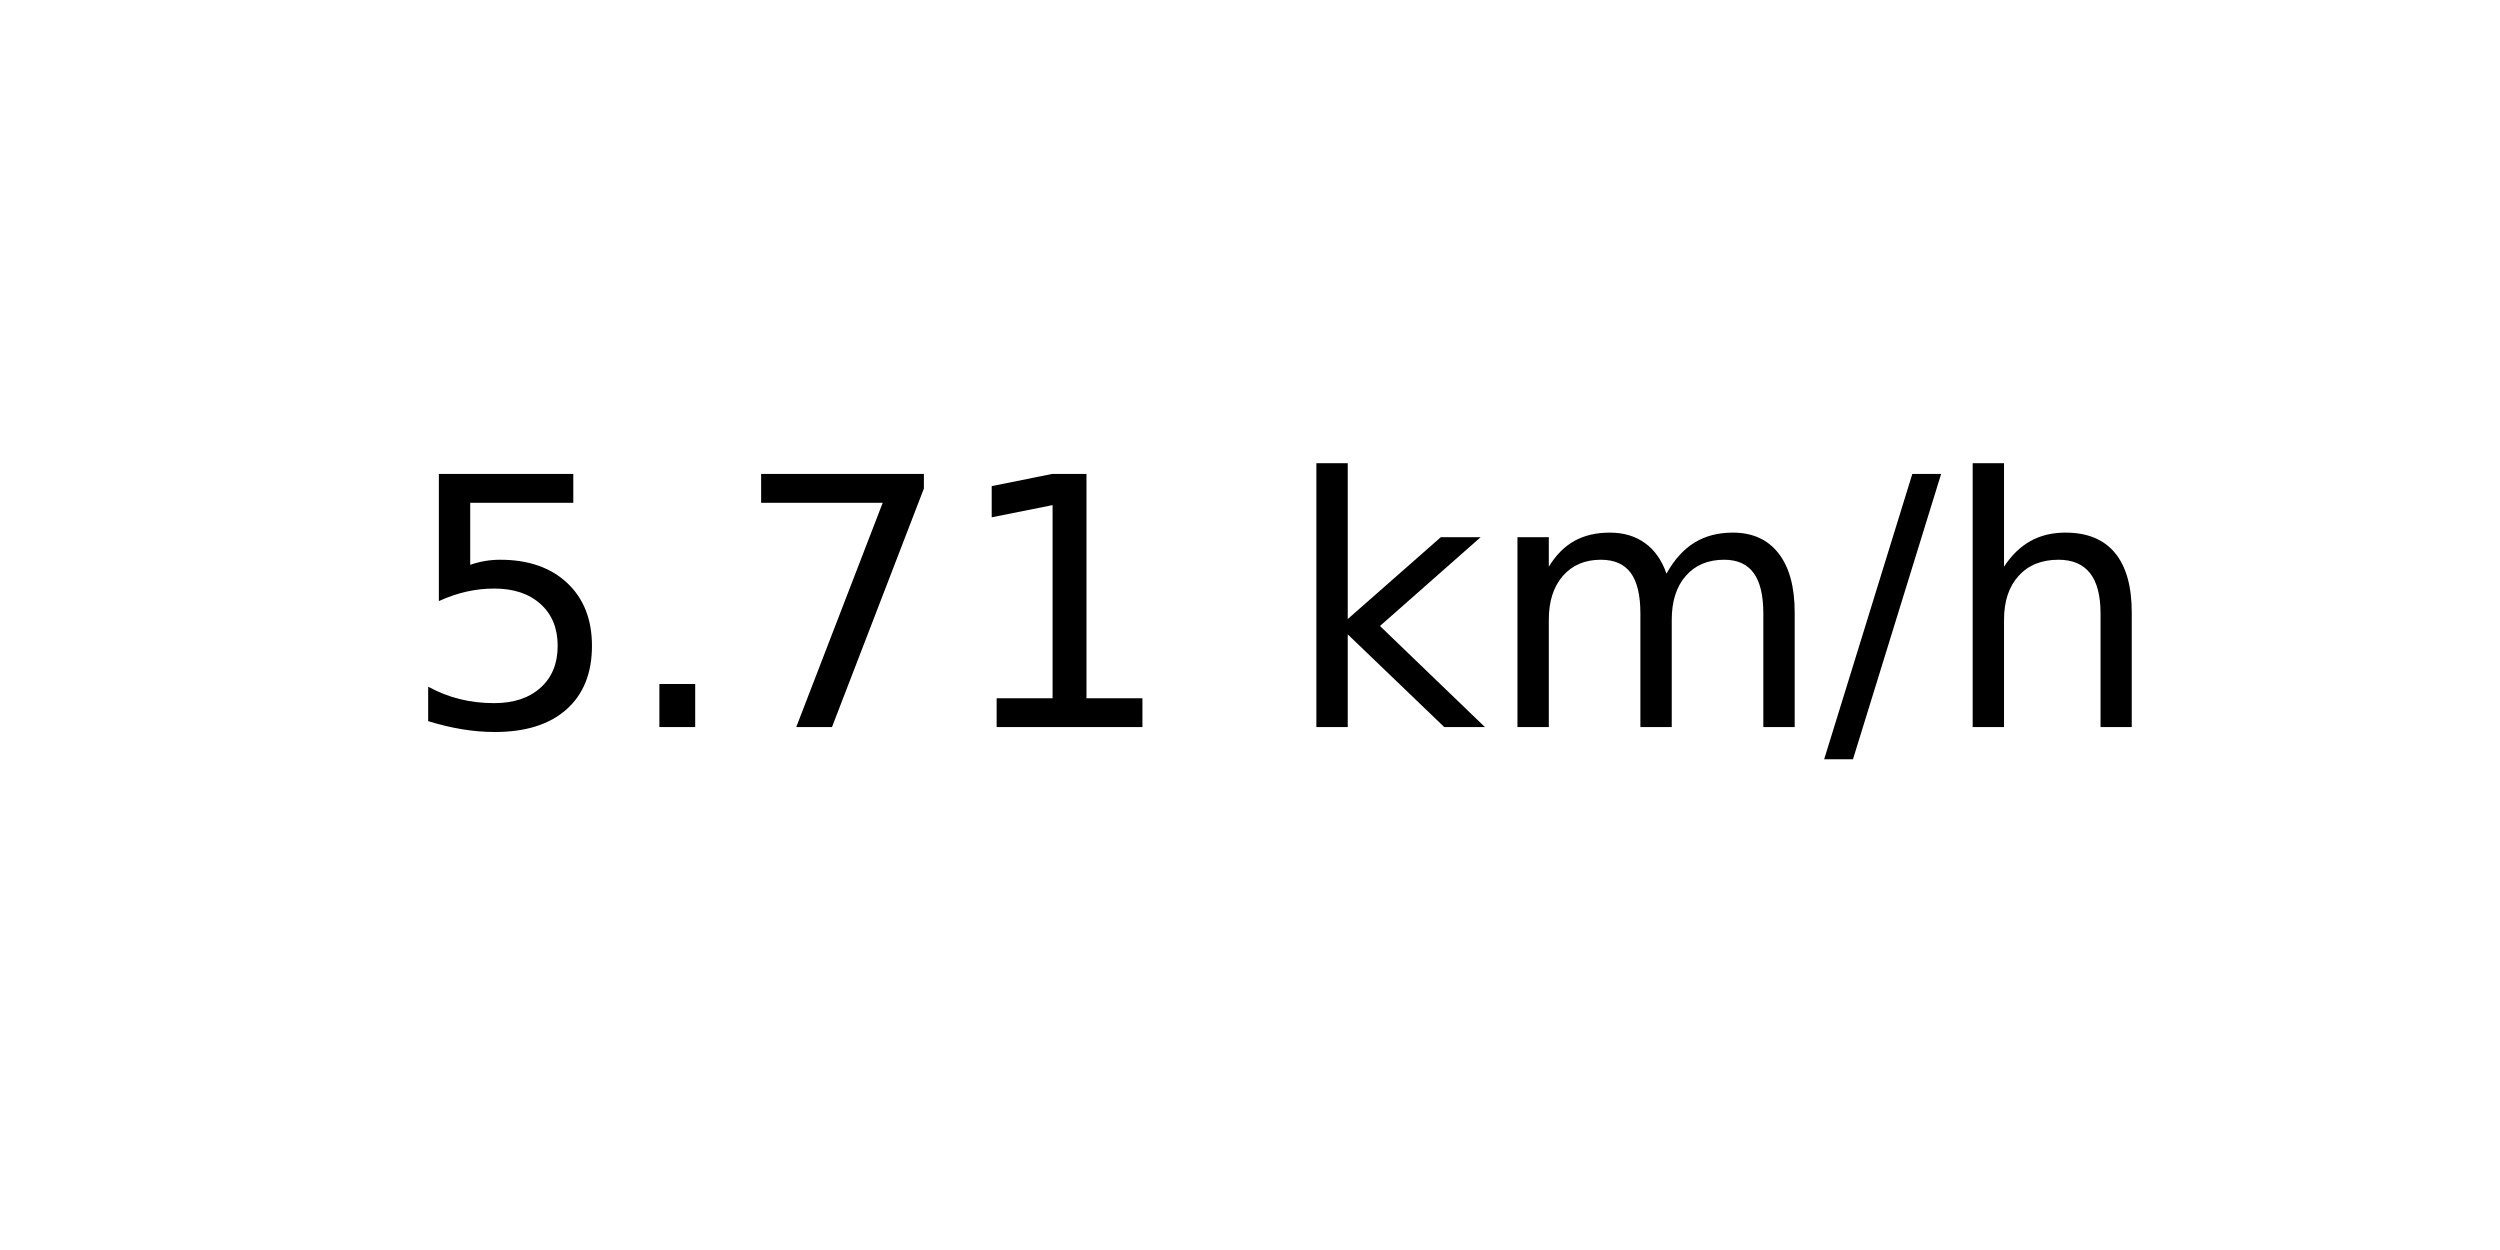
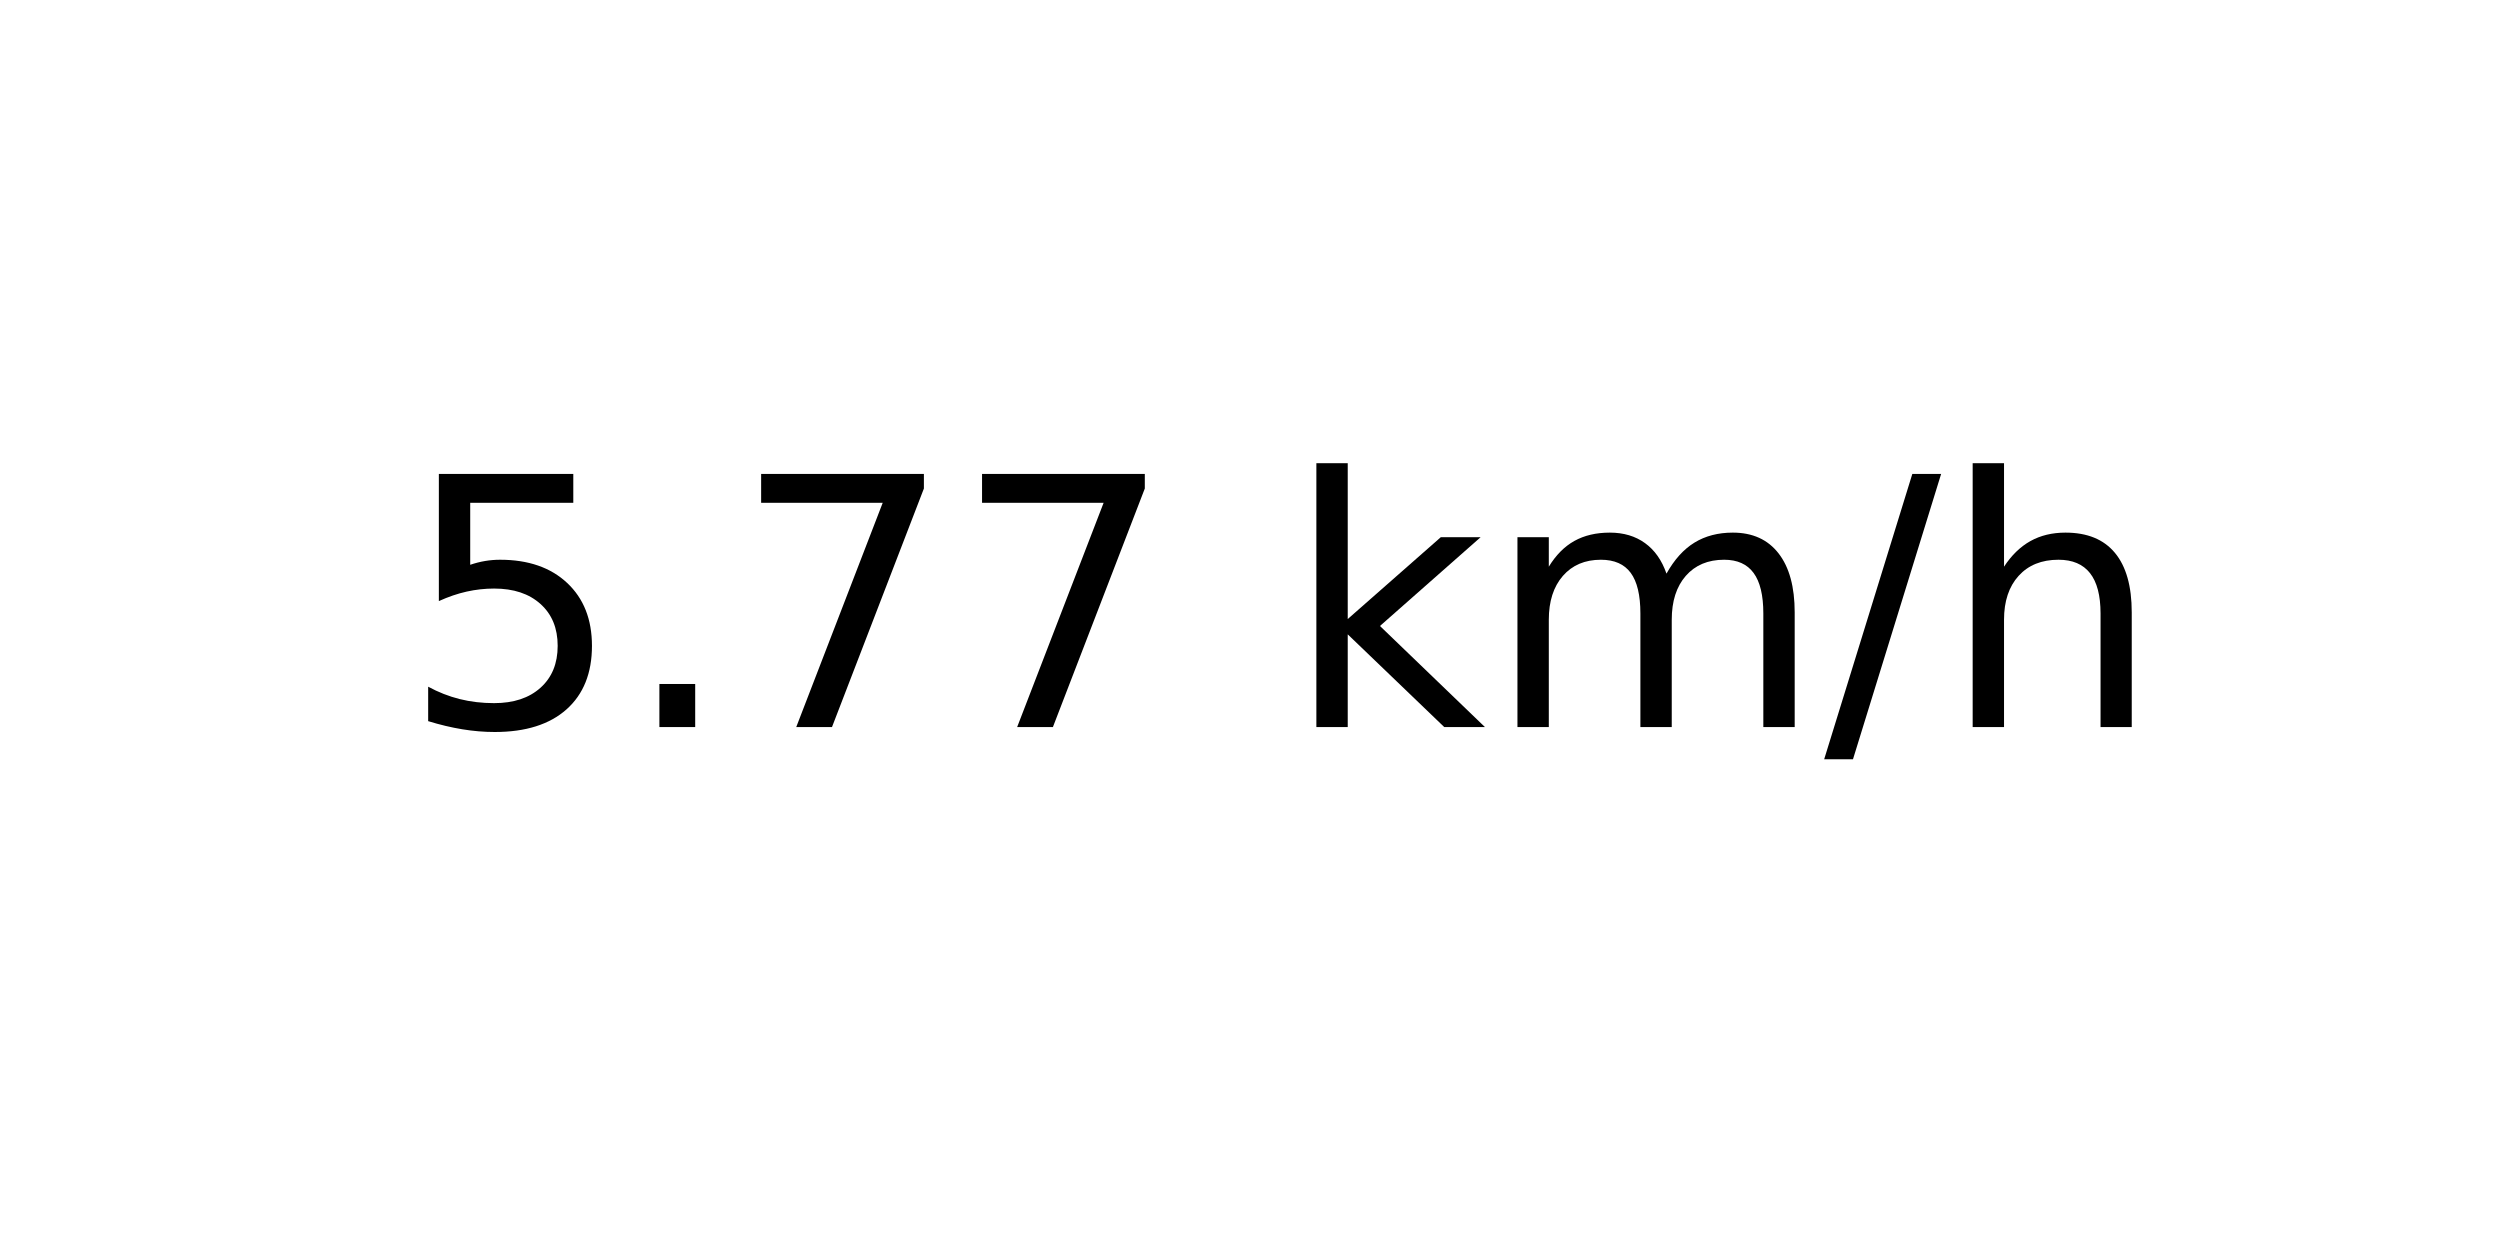
<svg xmlns="http://www.w3.org/2000/svg" xmlns:xlink="http://www.w3.org/1999/xlink" width="72pt" height="36pt" viewBox="0 0 72 36" version="1.1">
  <defs>
    <style type="text/css">*{stroke-linejoin: round; stroke-linecap: butt}</style>
  </defs>
  <g id="figure_1">
    <g id="axes_1">
      <g id="text_1">
        <g transform="translate(11.55937 20.93937) scale(0.1 -0.1)">
          <defs>
            <path id="DejaVuSans-35" d="M 691 4666  L 3169 4666  L 3169 4134  L 1269 4134  L 1269 2991  Q 1406 3038 1543 3061  Q 1681 3084 1819 3084  Q 2600 3084 3056 2656  Q 3513 2228 3513 1497  Q 3513 744 3044 326  Q 2575 -91 1722 -91  Q 1428 -91 1123 -41  Q 819 9 494 109  L 494 744  Q 775 591 1075 516  Q 1375 441 1709 441  Q 2250 441 2565 725  Q 2881 1009 2881 1497  Q 2881 1984 2565 2268  Q 2250 2553 1709 2553  Q 1456 2553 1204 2497  Q 953 2441 691 2322  L 691 4666  z " transform="scale(0.015625)" />
            <path id="DejaVuSans-2e" d="M 684 794  L 1344 794  L 1344 0  L 684 0  L 684 794  z " transform="scale(0.015625)" />
            <path id="DejaVuSans-37" d="M 525 4666  L 3525 4666  L 3525 4397  L 1831 0  L 1172 0  L 2766 4134  L 525 4134  L 525 4666  z " transform="scale(0.015625)" />
-             <path id="DejaVuSans-31" d="M 794 531  L 1825 531  L 1825 4091  L 703 3866  L 703 4441  L 1819 4666  L 2450 4666  L 2450 531  L 3481 531  L 3481 0  L 794 0  L 794 531  z " transform="scale(0.015625)" />
            <path id="DejaVuSans-20" transform="scale(0.015625)" />
            <path id="DejaVuSans-6b" d="M 581 4863  L 1159 4863  L 1159 1991  L 2875 3500  L 3609 3500  L 1753 1863  L 3688 0  L 2938 0  L 1159 1709  L 1159 0  L 581 0  L 581 4863  z " transform="scale(0.015625)" />
            <path id="DejaVuSans-6d" d="M 3328 2828  Q 3544 3216 3844 3400  Q 4144 3584 4550 3584  Q 5097 3584 5394 3201  Q 5691 2819 5691 2113  L 5691 0  L 5113 0  L 5113 2094  Q 5113 2597 4934 2840  Q 4756 3084 4391 3084  Q 3944 3084 3684 2787  Q 3425 2491 3425 1978  L 3425 0  L 2847 0  L 2847 2094  Q 2847 2600 2669 2842  Q 2491 3084 2119 3084  Q 1678 3084 1418 2786  Q 1159 2488 1159 1978  L 1159 0  L 581 0  L 581 3500  L 1159 3500  L 1159 2956  Q 1356 3278 1631 3431  Q 1906 3584 2284 3584  Q 2666 3584 2933 3390  Q 3200 3197 3328 2828  z " transform="scale(0.015625)" />
            <path id="DejaVuSans-2f" d="M 1625 4666  L 2156 4666  L 531 -594  L 0 -594  L 1625 4666  z " transform="scale(0.015625)" />
            <path id="DejaVuSans-68" d="M 3513 2113  L 3513 0  L 2938 0  L 2938 2094  Q 2938 2591 2744 2837  Q 2550 3084 2163 3084  Q 1697 3084 1428 2787  Q 1159 2491 1159 1978  L 1159 0  L 581 0  L 581 4863  L 1159 4863  L 1159 2956  Q 1366 3272 1645 3428  Q 1925 3584 2291 3584  Q 2894 3584 3203 3211  Q 3513 2838 3513 2113  z " transform="scale(0.015625)" />
          </defs>
          <use xlink:href="#DejaVuSans-35" />
          <use xlink:href="#DejaVuSans-2e" x="63.623" />
          <use xlink:href="#DejaVuSans-37" x="95.41" />
-           <use xlink:href="#DejaVuSans-31" x="159.033" />
+           <use xlink:href="#DejaVuSans-37" x="159.033" />
          <use xlink:href="#DejaVuSans-20" x="222.656" />
          <use xlink:href="#DejaVuSans-6b" x="254.443" />
          <use xlink:href="#DejaVuSans-6d" x="312.354" />
          <use xlink:href="#DejaVuSans-2f" x="409.766" />
          <use xlink:href="#DejaVuSans-68" x="443.457" />
        </g>
      </g>
    </g>
  </g>
</svg>
